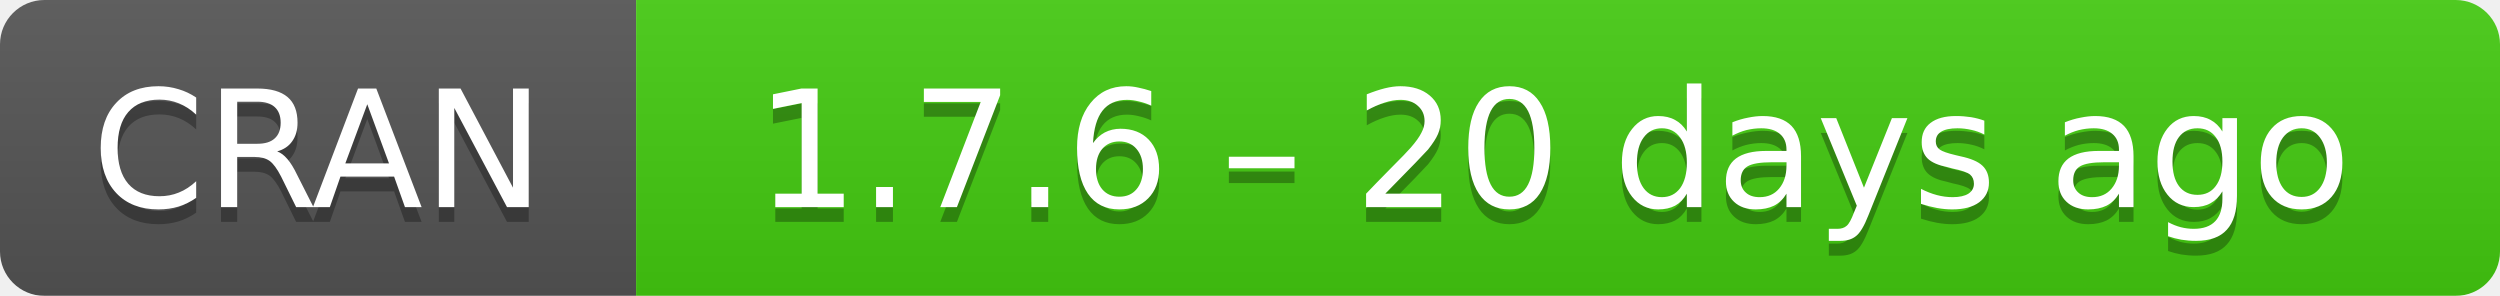
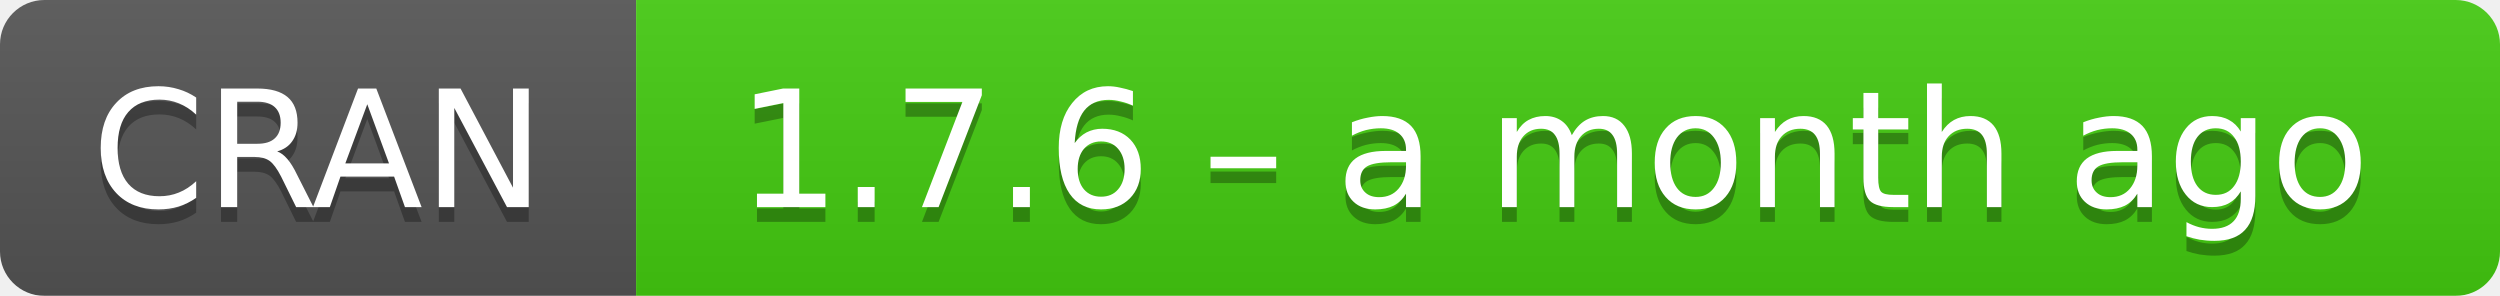
- <svg xmlns="http://www.w3.org/2000/svg" width="169" height="20" aria-label="CRAN 1.7.6 – 20 days ago">
+ <svg xmlns="http://www.w3.org/2000/svg" width="169" height="20" aria-label="CRAN 1.7.6 – a month ago">
  <linearGradient id="b" x2="0" y2="100%">
    <stop offset="0" stop-color="#bbb" stop-opacity=".1" />
    <stop offset="1" stop-opacity=".1" />
  </linearGradient>
  <mask id="a">
    <rect width="169" height="20" rx="3" fill="#fff" />
  </mask>
  <g mask="url(#a)">
    <path fill="#555" d="M0 0h43v20H0z" />
    <path fill="#4c1" d="M43 0h147v20H43z" />
    <path fill="url(#b)" d="M0 0h169v20H0z" />
  </g>
  <g fill="#fff" text-anchor="middle" font-family="DejaVu Sans,Verdana,Geneva,sans-serif" font-size="11">
    <text x="21.5" y="15" fill="#010101" fill-opacity=".3">
      CRAN
    </text>
    <text x="21.5" y="14">
      CRAN
    </text>
    <text x="105" y="15" fill="#010101" fill-opacity=".3">
-       1.7.6 – 20 days ago
+       1.7.6 – a month ago
    </text>
    <text x="105" y="14">
-       1.7.6 – 20 days ago
+       1.7.6 – a month ago
    </text>
  </g>
</svg>
